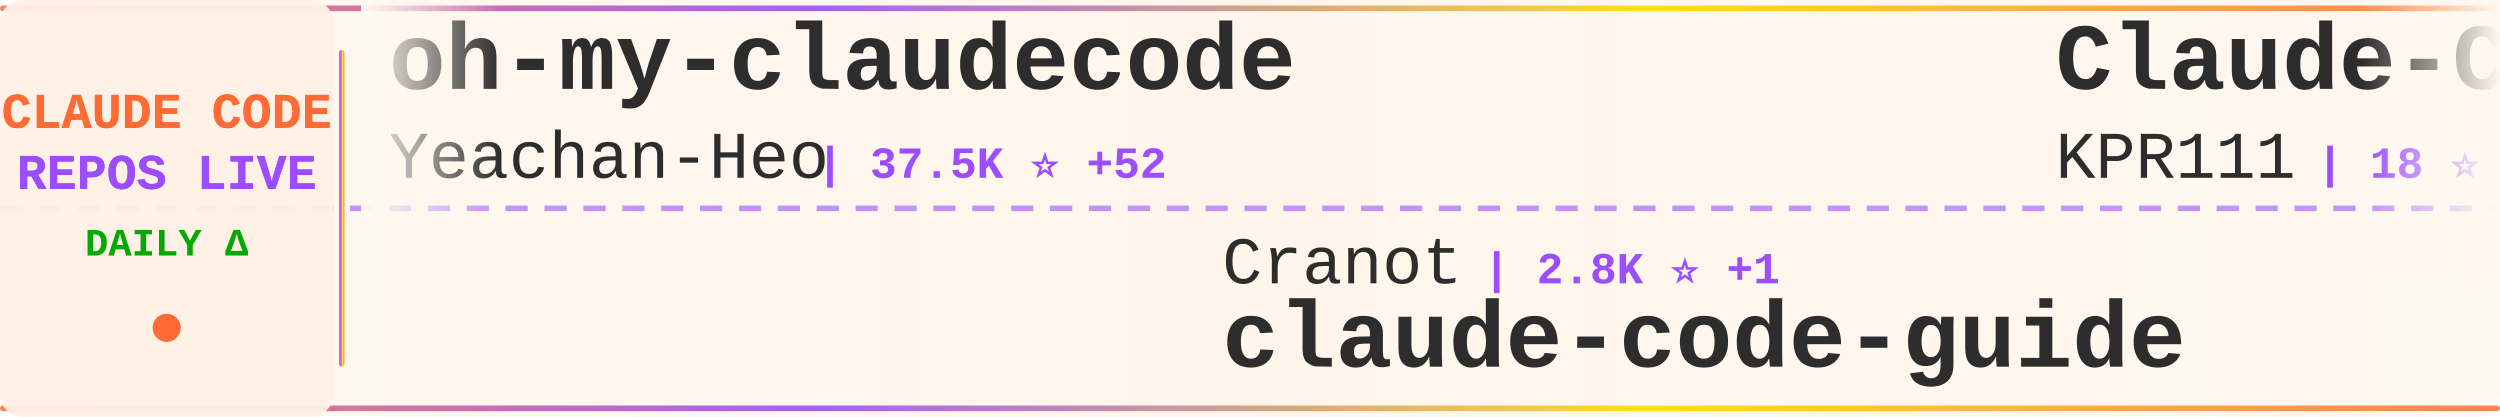
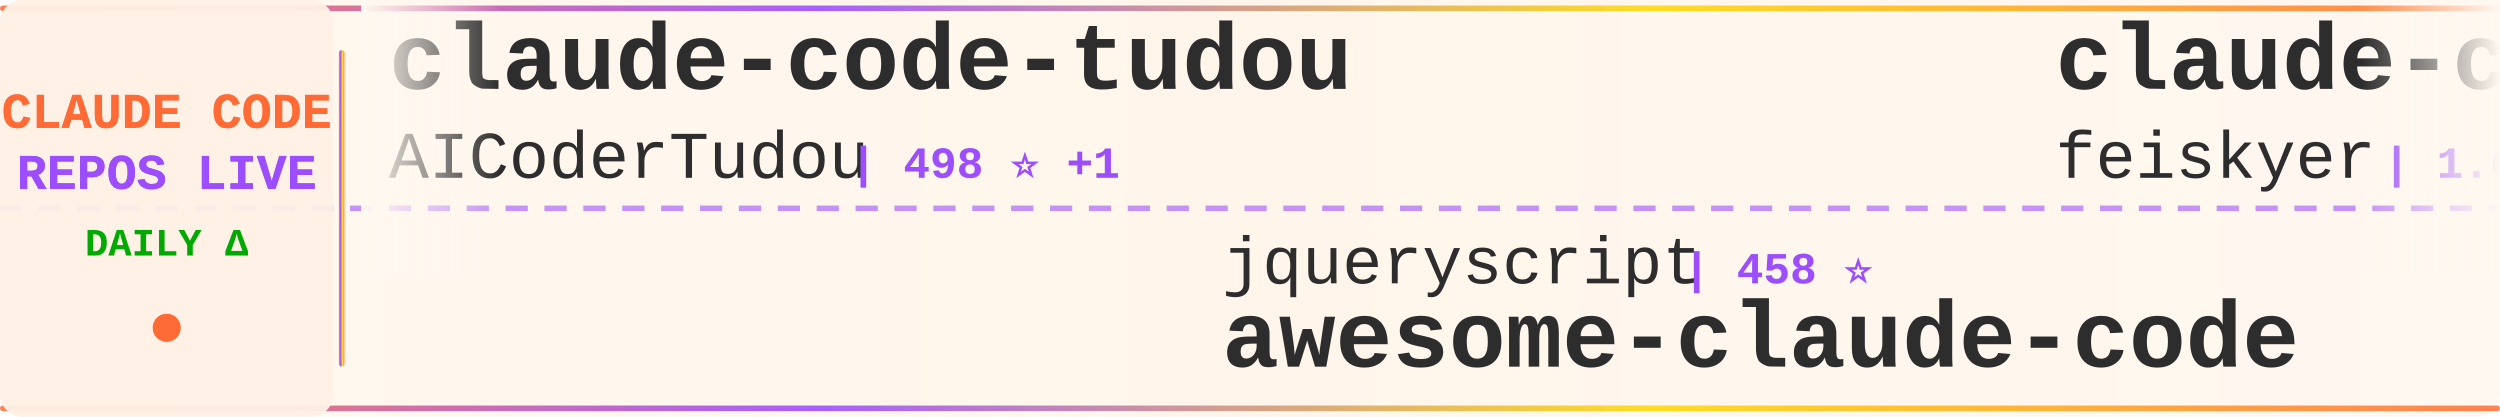
<svg xmlns="http://www.w3.org/2000/svg" width="900" height="150">
  <defs>
    <linearGradient id="tickerBg" x1="0%" y1="0%" x2="100%" y2="0%">
      <stop offset="0%" style="stop-color:#fff8f0;stop-opacity:0.98" />
      <stop offset="50%" style="stop-color:#fff5eb;stop-opacity:1" />
      <stop offset="100%" style="stop-color:#fff8f0;stop-opacity:0.98" />
    </linearGradient>
    <linearGradient id="borderGrad" x1="0%" y1="0%" x2="100%" y2="0%">
      <stop offset="0%" style="stop-color:#FF6B35;stop-opacity:0.85">
        <animate attributeName="stop-opacity" values="0.85;1;0.85" dur="2s" repeatCount="indefinite" />
      </stop>
      <stop offset="33%" style="stop-color:#9C4EFF;stop-opacity:0.9">
        <animate attributeName="stop-opacity" values="0.9;1;0.9" dur="2.2s" repeatCount="indefinite" />
      </stop>
      <stop offset="66%" style="stop-color:#FFD700;stop-opacity:0.85">
        <animate attributeName="stop-opacity" values="0.85;1;0.85" dur="1.8s" repeatCount="indefinite" />
      </stop>
      <stop offset="100%" style="stop-color:#FF6B35;stop-opacity:0.85">
        <animate attributeName="stop-opacity" values="0.85;1;0.85" dur="2s" repeatCount="indefinite" />
      </stop>
    </linearGradient>
    <filter id="textGlow">
      <feGaussianBlur stdDeviation="0.15" result="coloredBlur" />
      <feMerge>
        <feMergeNode in="coloredBlur" />
        <feMergeNode in="SourceGraphic" />
      </feMerge>
    </filter>
    <filter id="metricGlow">
      <feGaussianBlur stdDeviation="0.2" result="coloredBlur" />
      <feMerge>
        <feMergeNode in="coloredBlur" />
        <feMergeNode in="SourceGraphic" />
      </feMerge>
    </filter>
    <linearGradient id="leftFade" x1="0%" y1="0%" x2="100%" y2="0%">
      <stop offset="0%" style="stop-color:#fff8f0;stop-opacity:1" />
      <stop offset="100%" style="stop-color:#fff8f0;stop-opacity:0" />
    </linearGradient>
    <linearGradient id="rightFade" x1="0%" y1="0%" x2="100%" y2="0%">
      <stop offset="0%" style="stop-color:#fff8f0;stop-opacity:0" />
      <stop offset="100%" style="stop-color:#fff8f0;stop-opacity:1" />
    </linearGradient>
  </defs>
  <rect width="900" height="150" fill="url(#tickerBg)" rx="8" />
  <rect x="0" y="2" width="900" height="2" fill="url(#borderGrad)" rx="1" />
  <rect x="0" y="146" width="900" height="2" fill="url(#borderGrad)" rx="1" />
  <line x1="0" y1="75" x2="900" y2="75" stroke="#9C4EFF" stroke-width="2" stroke-dasharray="8 6" opacity="0.6" />
  <rect x="0" y="0" width="120" height="150" fill="#fff0e6" opacity="0.95" rx="8" />
  <text x="60" y="46" font-family="'Courier New', monospace" font-size="18" font-weight="bold" fill="#FF6B35" text-anchor="middle" filter="url(#textGlow)">
    CLAUDE CODE
  </text>
  <text x="60" y="68" font-family="'Courier New', monospace" font-size="18" font-weight="bold" fill="#9C4EFF" text-anchor="middle" filter="url(#textGlow)">
    REPOS LIVE
  </text>
  <text x="60" y="92" font-family="'Courier New', monospace" font-size="14" font-weight="bold" fill="#00aa00" text-anchor="middle">
    DAILY Δ
  </text>
  <circle cx="60" cy="118" r="5" fill="#FF6B35" filter="url(#metricGlow)">
    <animate attributeName="r" values="4;6;4" dur="1.5s" repeatCount="indefinite" />
    <animate attributeName="opacity" values="0.6;1;0.6" dur="1.5s" repeatCount="indefinite" />
  </circle>
  <rect x="122" y="18" width="2" height="114" fill="url(#borderGrad)" rx="1" />
  <clipPath id="tickerClip">
    <rect x="130" y="0" width="770" height="150" />
  </clipPath>
  <g clip-path="url(#tickerClip)">
    <g id="tickerItems">
      <animateTransform attributeName="transform" attributeType="XML" type="translate" from="0 0" to="-3000 0" dur="54s" repeatCount="indefinite" />
      <g transform="translate(0, 0)">
-         <text x="140" y="32" font-family="'Courier New', monospace" font-size="34" font-weight="bold" fill="#2d2d2d">oh-my-claudecode</text>
-         <text x="140" y="64" font-family="'Courier New', monospace" font-size="24" font-weight="normal" fill="#2d2d2d" opacity="1.0">Yeachan-Heo</text>
-         <text x="294" y="64" font-family="'Courier New', monospace" font-size="16" font-weight="bold" fill="#9C4EFF"> | 37.5K ⭐ +52</text>
+         <text x="140" y="32" font-family="'Courier New', monospace" font-size="34" font-weight="bold" fill="#2d2d2d">claude-code-tudou</text>
+         <text x="140" y="64" font-family="'Courier New', monospace" font-size="24" font-weight="normal" fill="#2d2d2d" opacity="1.0">AICoderTudou</text>
+         <text x="306" y="64" font-family="'Courier New', monospace" font-size="16" font-weight="bold" fill="#9C4EFF"> | 498 ⭐ +1</text>
      </g>
      <g transform="translate(300, 0)">
-         <text x="140" y="102" font-family="'Courier New', monospace" font-size="24" font-weight="normal" fill="#2d2d2d" opacity="1.0">Cranot</text>
-         <text x="234" y="102" font-family="'Courier New', monospace" font-size="16" font-weight="bold" fill="#9C4EFF"> | 2.8K ⭐ +1</text>
-         <text x="140" y="132" font-family="'Courier New', monospace" font-size="34" font-weight="bold" fill="#2d2d2d">claude-code-guide</text>
+         <text x="140" y="102" font-family="'Courier New', monospace" font-size="24" font-weight="normal" fill="#2d2d2d" opacity="1.0">jqueryscript</text>
+         <text x="306" y="102" font-family="'Courier New', monospace" font-size="16" font-weight="bold" fill="#9C4EFF"> | 458 ⭐</text>
+         <text x="140" y="132" font-family="'Courier New', monospace" font-size="34" font-weight="bold" fill="#2d2d2d">awesome-claude-code</text>
      </g>
      <g transform="translate(600, 0)">
-         <text x="140" y="32" font-family="'Courier New', monospace" font-size="34" font-weight="bold" fill="#2d2d2d">Claude-Code</text>
-         <text x="140" y="64" font-family="'Courier New', monospace" font-size="24" font-weight="normal" fill="#2d2d2d" opacity="1.0">KPR111</text>
-         <text x="234" y="64" font-family="'Courier New', monospace" font-size="16" font-weight="bold" fill="#9C4EFF"> | 18 ⭐</text>
+         <text x="140" y="32" font-family="'Courier New', monospace" font-size="34" font-weight="bold" fill="#2d2d2d">claude-code-settings</text>
+         <text x="140" y="64" font-family="'Courier New', monospace" font-size="24" font-weight="normal" fill="#2d2d2d" opacity="1.0">feiskyer</text>
+         <text x="258" y="64" font-family="'Courier New', monospace" font-size="16" font-weight="bold" fill="#9C4EFF"> | 1.6K ⭐ +6</text>
      </g>
      <g transform="translate(900, 0)">
-         <text x="140" y="102" font-family="'Courier New', monospace" font-size="24" font-weight="normal" fill="#2d2d2d" opacity="1.0">multica-ai</text>
-         <text x="282" y="102" font-family="'Courier New', monospace" font-size="16" font-weight="bold" fill="#9C4EFF"> | 189.1K ⭐ +567</text>
-         <text x="140" y="132" font-family="'Courier New', monospace" font-size="34" font-weight="bold" fill="#2d2d2d">andrej-karpathy-skills</text>
-       </g>
-       <g transform="translate(1200, 0)">
-         <text x="140" y="32" font-family="'Courier New', monospace" font-size="34" font-weight="bold" fill="#2d2d2d">claude-coder</text>
-         <text x="140" y="64" font-family="'Courier New', monospace" font-size="24" font-weight="normal" fill="#2d2d2d" opacity="1.0">kodu-ai</text>
-         <text x="246" y="64" font-family="'Courier New', monospace" font-size="16" font-weight="bold" fill="#9C4EFF"> | 5.3K ⭐</text>
-       </g>
-       <g transform="translate(1500, 0)">
-         <text x="140" y="102" font-family="'Courier New', monospace" font-size="24" font-weight="normal" fill="#2d2d2d" opacity="1.0">AICoderTudou</text>
-         <text x="306" y="102" font-family="'Courier New', monospace" font-size="16" font-weight="bold" fill="#9C4EFF"> | 498 ⭐ +1</text>
-         <text x="140" y="132" font-family="'Courier New', monospace" font-size="34" font-weight="bold" fill="#2d2d2d">claude-code-tudou</text>
-       </g>
-       <g transform="translate(1800, 0)">
-         <text x="140" y="32" font-family="'Courier New', monospace" font-size="34" font-weight="bold" fill="#2d2d2d">pi-vs-claude-code</text>
-         <text x="140" y="64" font-family="'Courier New', monospace" font-size="24" font-weight="normal" fill="#2d2d2d" opacity="1.0">disler</text>
-         <text x="234" y="64" font-family="'Courier New', monospace" font-size="16" font-weight="bold" fill="#9C4EFF"> | 1.5K ⭐ +5</text>
-       </g>
-       <g transform="translate(2100, 0)">
-         <text x="140" y="102" font-family="'Courier New', monospace" font-size="24" font-weight="normal" fill="#2d2d2d" opacity="1.0">RichardAtCT</text>
-         <text x="294" y="102" font-family="'Courier New', monospace" font-size="16" font-weight="bold" fill="#9C4EFF"> | 2.7K ⭐ +2</text>
-         <text x="140" y="132" font-family="'Courier New', monospace" font-size="34" font-weight="bold" fill="#2d2d2d">claude-code-telegram</text>
-       </g>
-       <g transform="translate(2400, 0)">
-         <text x="140" y="32" font-family="'Courier New', monospace" font-size="34" font-weight="bold" fill="#2d2d2d">claude-code-hooks-master...</text>
-         <text x="140" y="64" font-family="'Courier New', monospace" font-size="24" font-weight="normal" fill="#2d2d2d" opacity="1.0">disler</text>
-         <text x="234" y="64" font-family="'Courier New', monospace" font-size="16" font-weight="bold" fill="#9C4EFF"> | 3.8K ⭐ +1</text>
-       </g>
-       <g transform="translate(2700, 0)">
        <text x="140" y="102" font-family="'Courier New', monospace" font-size="24" font-weight="normal" fill="#2d2d2d" opacity="1.0">jeremylongshore</text>
        <text x="342" y="102" font-family="'Courier New', monospace" font-size="16" font-weight="bold" fill="#9C4EFF"> | 2.5K ⭐ +4</text>
        <text x="140" y="132" font-family="'Courier New', monospace" font-size="34" font-weight="bold" fill="#2d2d2d">claude-code-plugins-plus...</text>
      </g>
+       <g transform="translate(1200, 0)">
+         <text x="140" y="32" font-family="'Courier New', monospace" font-size="34" font-weight="bold" fill="#2d2d2d">claude-code-proxy</text>
+         <text x="140" y="64" font-family="'Courier New', monospace" font-size="24" font-weight="normal" fill="#2d2d2d" opacity="1.0">1rgs</text>
+         <text x="210" y="64" font-family="'Courier New', monospace" font-size="16" font-weight="bold" fill="#9C4EFF"> | 3.7K ⭐ +5</text>
+       </g>
+       <g transform="translate(1500, 0)">
+         <text x="140" y="102" font-family="'Courier New', monospace" font-size="24" font-weight="normal" fill="#2d2d2d" opacity="1.0">luongnv89</text>
+         <text x="270" y="102" font-family="'Courier New', monospace" font-size="16" font-weight="bold" fill="#9C4EFF"> | 39.4K ⭐ +56</text>
+         <text x="140" y="132" font-family="'Courier New', monospace" font-size="34" font-weight="bold" fill="#2d2d2d">claude-howto</text>
+       </g>
+       <g transform="translate(1800, 0)">
+         <text x="140" y="32" font-family="'Courier New', monospace" font-size="34" font-weight="bold" fill="#2d2d2d">claude-code-guide</text>
+         <text x="140" y="64" font-family="'Courier New', monospace" font-size="24" font-weight="normal" fill="#2d2d2d" opacity="1.0">zebbern</text>
+         <text x="246" y="64" font-family="'Courier New', monospace" font-size="16" font-weight="bold" fill="#9C4EFF"> | 4.4K ⭐ +8</text>
+       </g>
+       <g transform="translate(2100, 0)">
+         <text x="140" y="102" font-family="'Courier New', monospace" font-size="24" font-weight="normal" fill="#2d2d2d" opacity="1.0">Maciek-roboblog</text>
+         <text x="342" y="102" font-family="'Courier New', monospace" font-size="16" font-weight="bold" fill="#9C4EFF"> | 8.4K ⭐ +12</text>
+         <text x="140" y="132" font-family="'Courier New', monospace" font-size="34" font-weight="bold" fill="#2d2d2d">Claude-Code-Usage-Monito...</text>
+       </g>
+       <g transform="translate(2400, 0)">
+         <text x="140" y="32" font-family="'Courier New', monospace" font-size="34" font-weight="bold" fill="#2d2d2d">claude_codex_bridge</text>
+         <text x="140" y="64" font-family="'Courier New', monospace" font-size="24" font-weight="normal" fill="#2d2d2d" opacity="1.0">SeemSeam</text>
+         <text x="258" y="64" font-family="'Courier New', monospace" font-size="16" font-weight="bold" fill="#9C4EFF"> | 3.2K ⭐ +6</text>
+       </g>
+       <g transform="translate(2700, 0)">
+         <text x="140" y="102" font-family="'Courier New', monospace" font-size="24" font-weight="normal" fill="#2d2d2d" opacity="1.0">krusemediallc</text>
+         <text x="318" y="102" font-family="'Courier New', monospace" font-size="16" font-weight="bold" fill="#9C4EFF"> | 979 ⭐ +9</text>
+         <text x="140" y="132" font-family="'Courier New', monospace" font-size="34" font-weight="bold" fill="#2d2d2d">arcads-claude-code</text>
+       </g>
      <g transform="translate(3000, 0)">
-         <text x="140" y="32" font-family="'Courier New', monospace" font-size="34" font-weight="bold" fill="#2d2d2d">oh-my-claudecode</text>
-         <text x="140" y="64" font-family="'Courier New', monospace" font-size="24" font-weight="normal" fill="#2d2d2d" opacity="1.0">Yeachan-Heo</text>
-         <text x="294" y="64" font-family="'Courier New', monospace" font-size="16" font-weight="bold" fill="#9C4EFF"> | 37.5K ⭐ +52</text>
+         <text x="140" y="32" font-family="'Courier New', monospace" font-size="34" font-weight="bold" fill="#2d2d2d">claude-code-tudou</text>
+         <text x="140" y="64" font-family="'Courier New', monospace" font-size="24" font-weight="normal" fill="#2d2d2d" opacity="1.0">AICoderTudou</text>
+         <text x="306" y="64" font-family="'Courier New', monospace" font-size="16" font-weight="bold" fill="#9C4EFF"> | 498 ⭐ +1</text>
      </g>
      <g transform="translate(3300, 0)">
-         <text x="140" y="102" font-family="'Courier New', monospace" font-size="24" font-weight="normal" fill="#2d2d2d" opacity="1.0">Cranot</text>
-         <text x="234" y="102" font-family="'Courier New', monospace" font-size="16" font-weight="bold" fill="#9C4EFF"> | 2.8K ⭐ +1</text>
-         <text x="140" y="132" font-family="'Courier New', monospace" font-size="34" font-weight="bold" fill="#2d2d2d">claude-code-guide</text>
+         <text x="140" y="102" font-family="'Courier New', monospace" font-size="24" font-weight="normal" fill="#2d2d2d" opacity="1.0">jqueryscript</text>
+         <text x="306" y="102" font-family="'Courier New', monospace" font-size="16" font-weight="bold" fill="#9C4EFF"> | 458 ⭐</text>
+         <text x="140" y="132" font-family="'Courier New', monospace" font-size="34" font-weight="bold" fill="#2d2d2d">awesome-claude-code</text>
      </g>
      <g transform="translate(3600, 0)">
-         <text x="140" y="32" font-family="'Courier New', monospace" font-size="34" font-weight="bold" fill="#2d2d2d">Claude-Code</text>
-         <text x="140" y="64" font-family="'Courier New', monospace" font-size="24" font-weight="normal" fill="#2d2d2d" opacity="1.0">KPR111</text>
-         <text x="234" y="64" font-family="'Courier New', monospace" font-size="16" font-weight="bold" fill="#9C4EFF"> | 18 ⭐</text>
+         <text x="140" y="32" font-family="'Courier New', monospace" font-size="34" font-weight="bold" fill="#2d2d2d">claude-code-settings</text>
+         <text x="140" y="64" font-family="'Courier New', monospace" font-size="24" font-weight="normal" fill="#2d2d2d" opacity="1.0">feiskyer</text>
+         <text x="258" y="64" font-family="'Courier New', monospace" font-size="16" font-weight="bold" fill="#9C4EFF"> | 1.6K ⭐ +6</text>
      </g>
      <g transform="translate(3900, 0)">
-         <text x="140" y="102" font-family="'Courier New', monospace" font-size="24" font-weight="normal" fill="#2d2d2d" opacity="1.0">multica-ai</text>
-         <text x="282" y="102" font-family="'Courier New', monospace" font-size="16" font-weight="bold" fill="#9C4EFF"> | 189.1K ⭐ +567</text>
-         <text x="140" y="132" font-family="'Courier New', monospace" font-size="34" font-weight="bold" fill="#2d2d2d">andrej-karpathy-skills</text>
+         <text x="140" y="102" font-family="'Courier New', monospace" font-size="24" font-weight="normal" fill="#2d2d2d" opacity="1.0">jeremylongshore</text>
+         <text x="342" y="102" font-family="'Courier New', monospace" font-size="16" font-weight="bold" fill="#9C4EFF"> | 2.5K ⭐ +4</text>
+         <text x="140" y="132" font-family="'Courier New', monospace" font-size="34" font-weight="bold" fill="#2d2d2d">claude-code-plugins-plus...</text>
      </g>
    </g>
  </g>
  <rect x="130" y="0" width="50" height="100" fill="url(#leftFade)" />
  <rect x="850" y="0" width="50" height="100" fill="url(#rightFade)" />
</svg>
